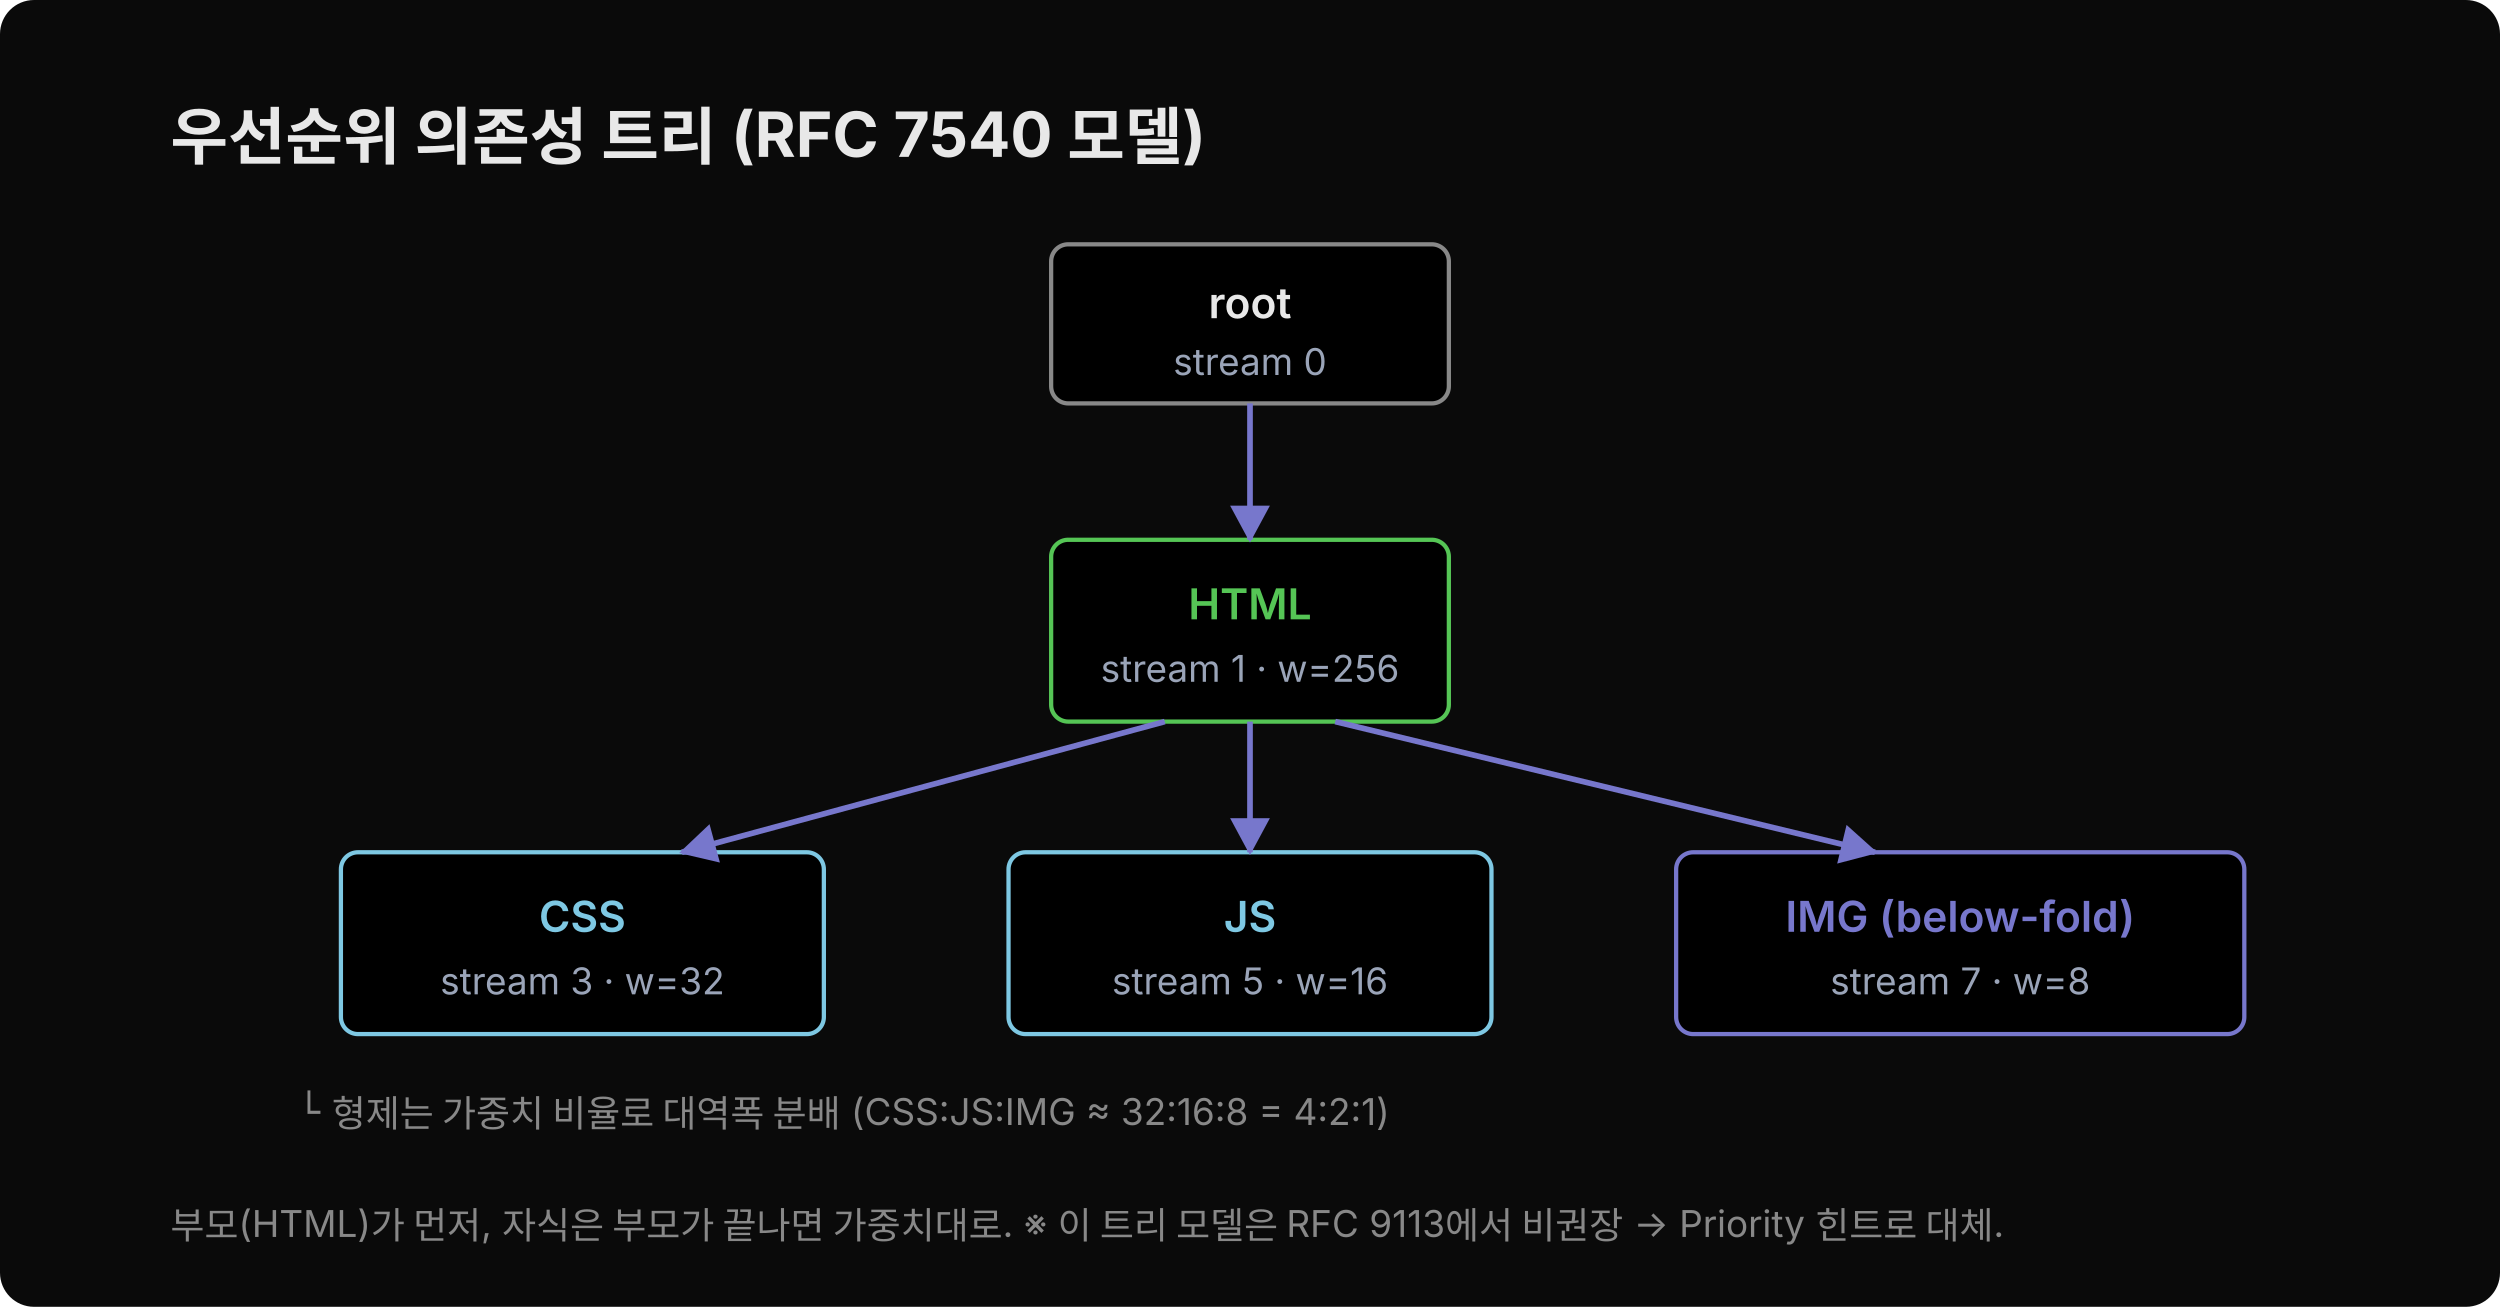
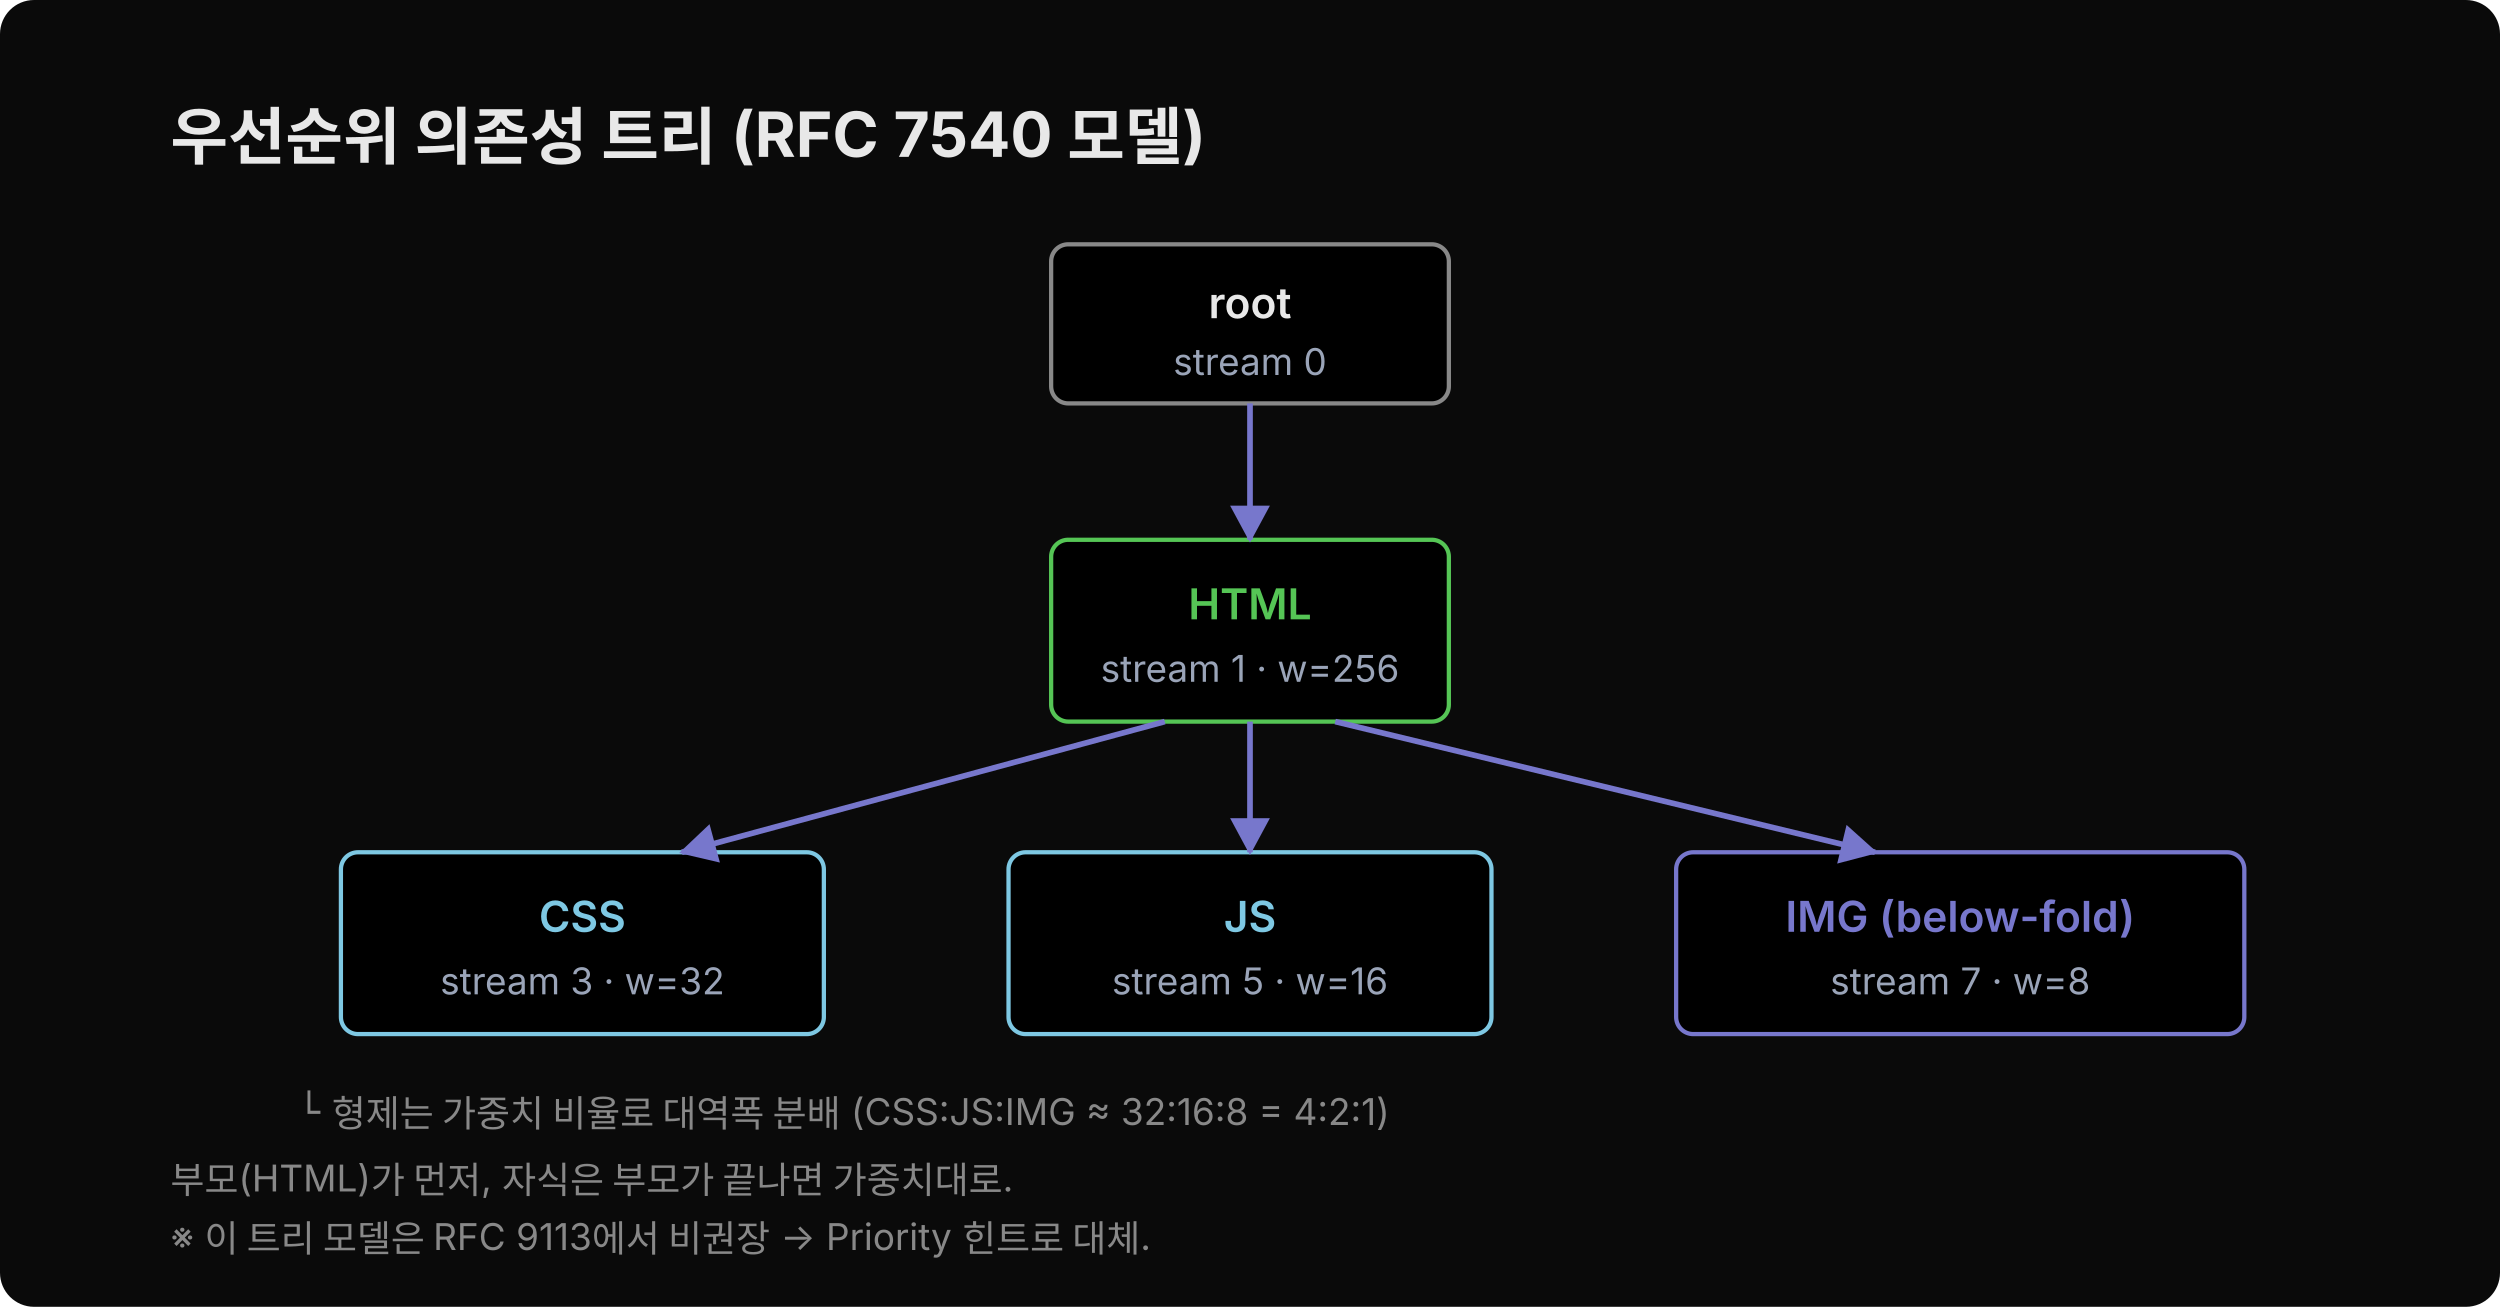
<svg xmlns="http://www.w3.org/2000/svg" width="880" height="460" viewBox="0 0 880 460">
  <rect x="0" y="0" width="880" height="460" rx="12" fill="#0a0a0a" />
  <defs>
    <marker id="treeArr" viewBox="0 0 14 14" refX="12" refY="7" markerUnits="userSpaceOnUse" markerWidth="14" markerHeight="14" orient="auto">
      <path d="M 0 0 L 13 7 L 0 14 z" fill="#7777cc" />
    </marker>
  </defs>
  <text x="60" y="56" font-family="'Wanted Sans Variable','Wanted Sans',-apple-system,sans-serif" font-size="22" font-weight="700" fill="#e8e8e8">우선순위 의존성 트리 (RFC 7540 모델)</text>
  <rect x="370" y="86" width="140" height="56" fill="#000000" stroke="#888" stroke-width="1.5" rx="6" />
  <text x="440" y="112" font-family="'Wanted Sans Variable','Wanted Sans',-apple-system,sans-serif" font-size="15" font-weight="600" fill="#e8e8e8" text-anchor="middle">root</text>
  <text x="440" y="132" font-family="'Wanted Sans Variable','Wanted Sans',-apple-system,sans-serif" font-size="13" fill="#9aa4b8" text-anchor="middle">stream 0</text>
  <rect x="370" y="190" width="140" height="64" fill="#000000" stroke="#55c555" stroke-width="1.5" rx="6" />
  <text x="440" y="218" font-family="'Wanted Sans Variable','Wanted Sans',-apple-system,sans-serif" font-size="15" font-weight="600" fill="#55c555" text-anchor="middle">HTML</text>
  <text x="440" y="240" font-family="'Wanted Sans Variable','Wanted Sans',-apple-system,sans-serif" font-size="13" fill="#9aa4b8" text-anchor="middle">stream 1 · w=256</text>
  <rect x="120" y="300" width="170" height="64" fill="#000000" stroke="#7ec8e3" stroke-width="1.5" rx="6" />
  <text x="205" y="328" font-family="'Wanted Sans Variable','Wanted Sans',-apple-system,sans-serif" font-size="15" font-weight="600" fill="#7ec8e3" text-anchor="middle">CSS</text>
  <text x="205" y="350" font-family="'Wanted Sans Variable','Wanted Sans',-apple-system,sans-serif" font-size="13" fill="#9aa4b8" text-anchor="middle">stream 3 · w=32</text>
  <rect x="355" y="300" width="170" height="64" fill="#000000" stroke="#7ec8e3" stroke-width="1.5" rx="6" />
  <text x="440" y="328" font-family="'Wanted Sans Variable','Wanted Sans',-apple-system,sans-serif" font-size="15" font-weight="600" fill="#7ec8e3" text-anchor="middle">JS</text>
  <text x="440" y="350" font-family="'Wanted Sans Variable','Wanted Sans',-apple-system,sans-serif" font-size="13" fill="#9aa4b8" text-anchor="middle">stream 5 · w=16</text>
  <rect x="590" y="300" width="200" height="64" fill="#000000" stroke="#7777cc" stroke-width="1.5" rx="6" />
  <text x="690" y="328" font-family="'Wanted Sans Variable','Wanted Sans',-apple-system,sans-serif" font-size="15" font-weight="600" fill="#7777cc" text-anchor="middle">IMG (below-fold)</text>
  <text x="690" y="350" font-family="'Wanted Sans Variable','Wanted Sans',-apple-system,sans-serif" font-size="13" fill="#9aa4b8" text-anchor="middle">stream 7 · w=8</text>
  <line x1="440" y1="142" x2="440" y2="190" stroke="#7777cc" stroke-width="2" marker-end="url(#treeArr)" />
  <path d="M 410 254 L 240 300" fill="none" stroke="#7777cc" stroke-width="2" marker-end="url(#treeArr)" />
  <line x1="440" y1="254" x2="440" y2="300" stroke="#7777cc" stroke-width="2" marker-end="url(#treeArr)" />
  <path d="M 470 254 L 660 300" fill="none" stroke="#7777cc" stroke-width="2" marker-end="url(#treeArr)" />
  <text x="297" y="396" font-family="'Wanted Sans Variable','Wanted Sans',-apple-system,sans-serif" font-size="13" fill="#888" text-anchor="middle">└ 형제는 가중치 비율로 대역폭 분배 (CSS:JS:IMG ≈ 32:16:8 = 4:2:1)</text>
-   <text x="60" y="436" font-family="'Wanted Sans Variable','Wanted Sans',-apple-system,sans-serif" font-size="13" fill="#888">부모(HTML)가 먼저, 자식은 부모가 끝나면 가중치대로. ※ 이 트리 모델은 RFC 9113에서 비권장 → Priority 힌트로 대체.</text>
+   <text x="60" y="420" font-family="'Wanted Sans Variable','Wanted Sans',-apple-system,sans-serif" font-size="13" fill="#888">부모(HTML)가 먼저, 자식은 부모가 끝나면 가중치대로.</text>
+   <text x="60" y="440" font-family="'Wanted Sans Variable','Wanted Sans',-apple-system,sans-serif" font-size="13" fill="#888">※ 이 트리 모델은 RFC 9113에서 비권장 → Priority 힌트로 대체.</text>
</svg>
